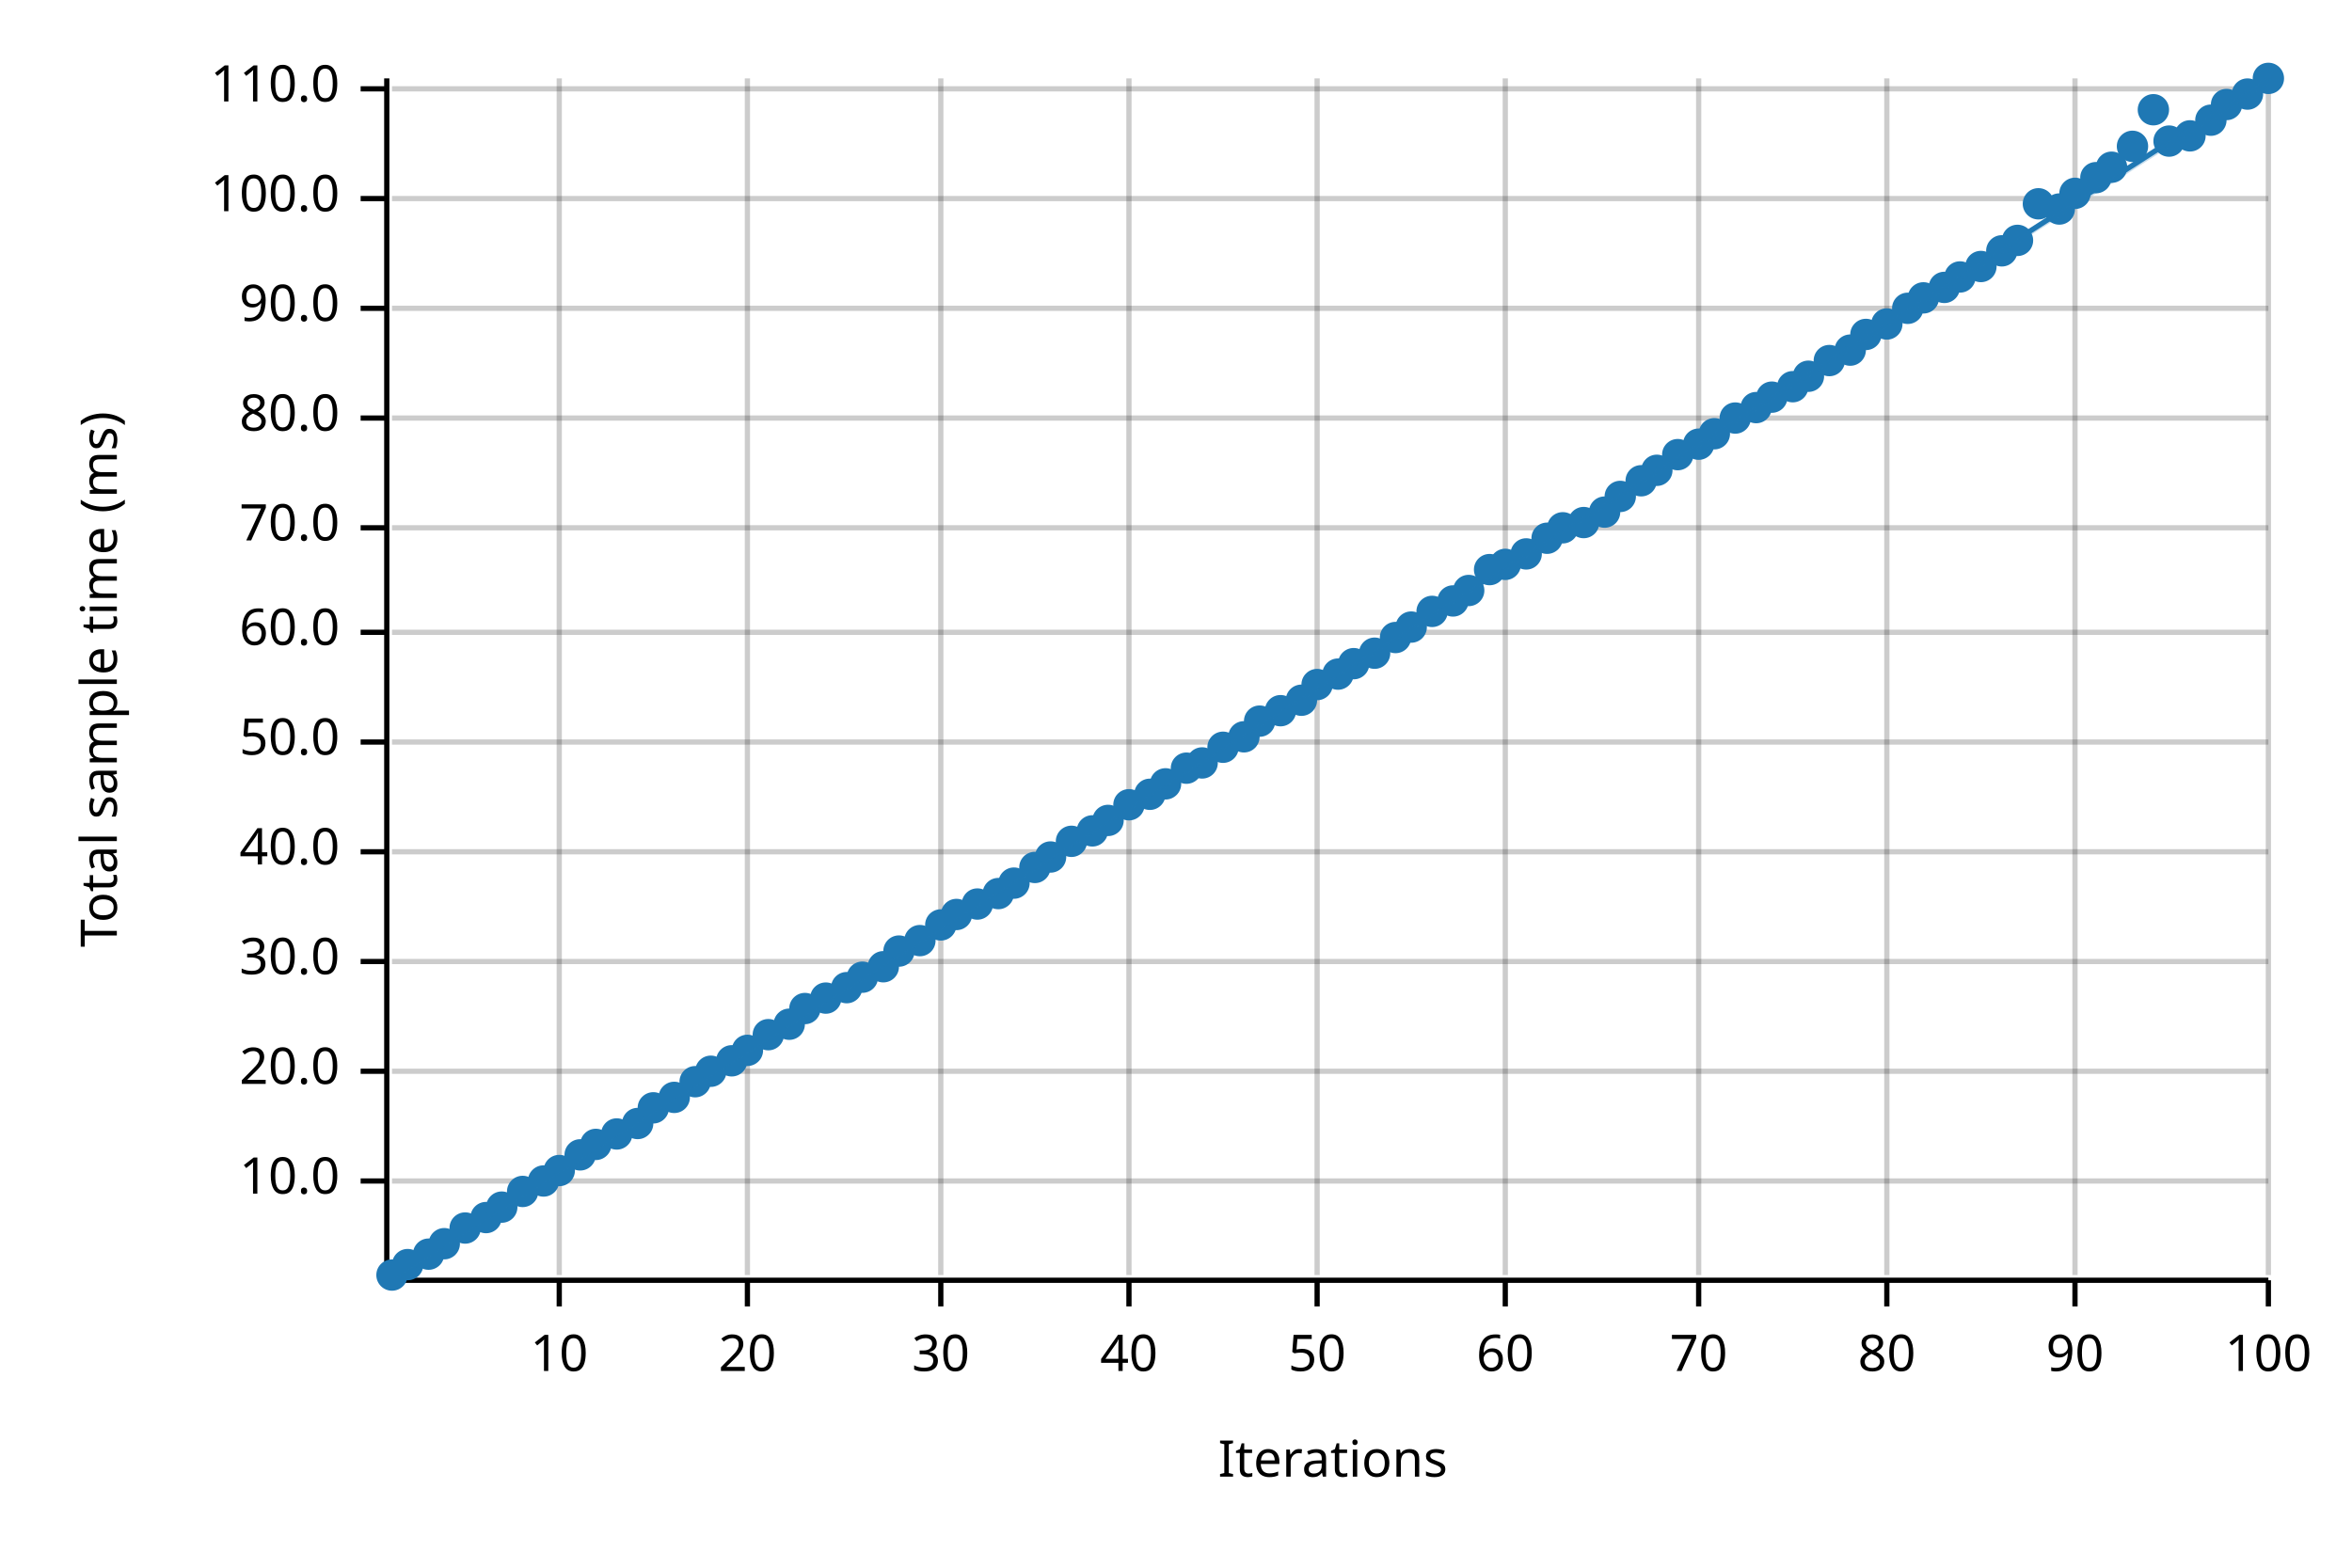
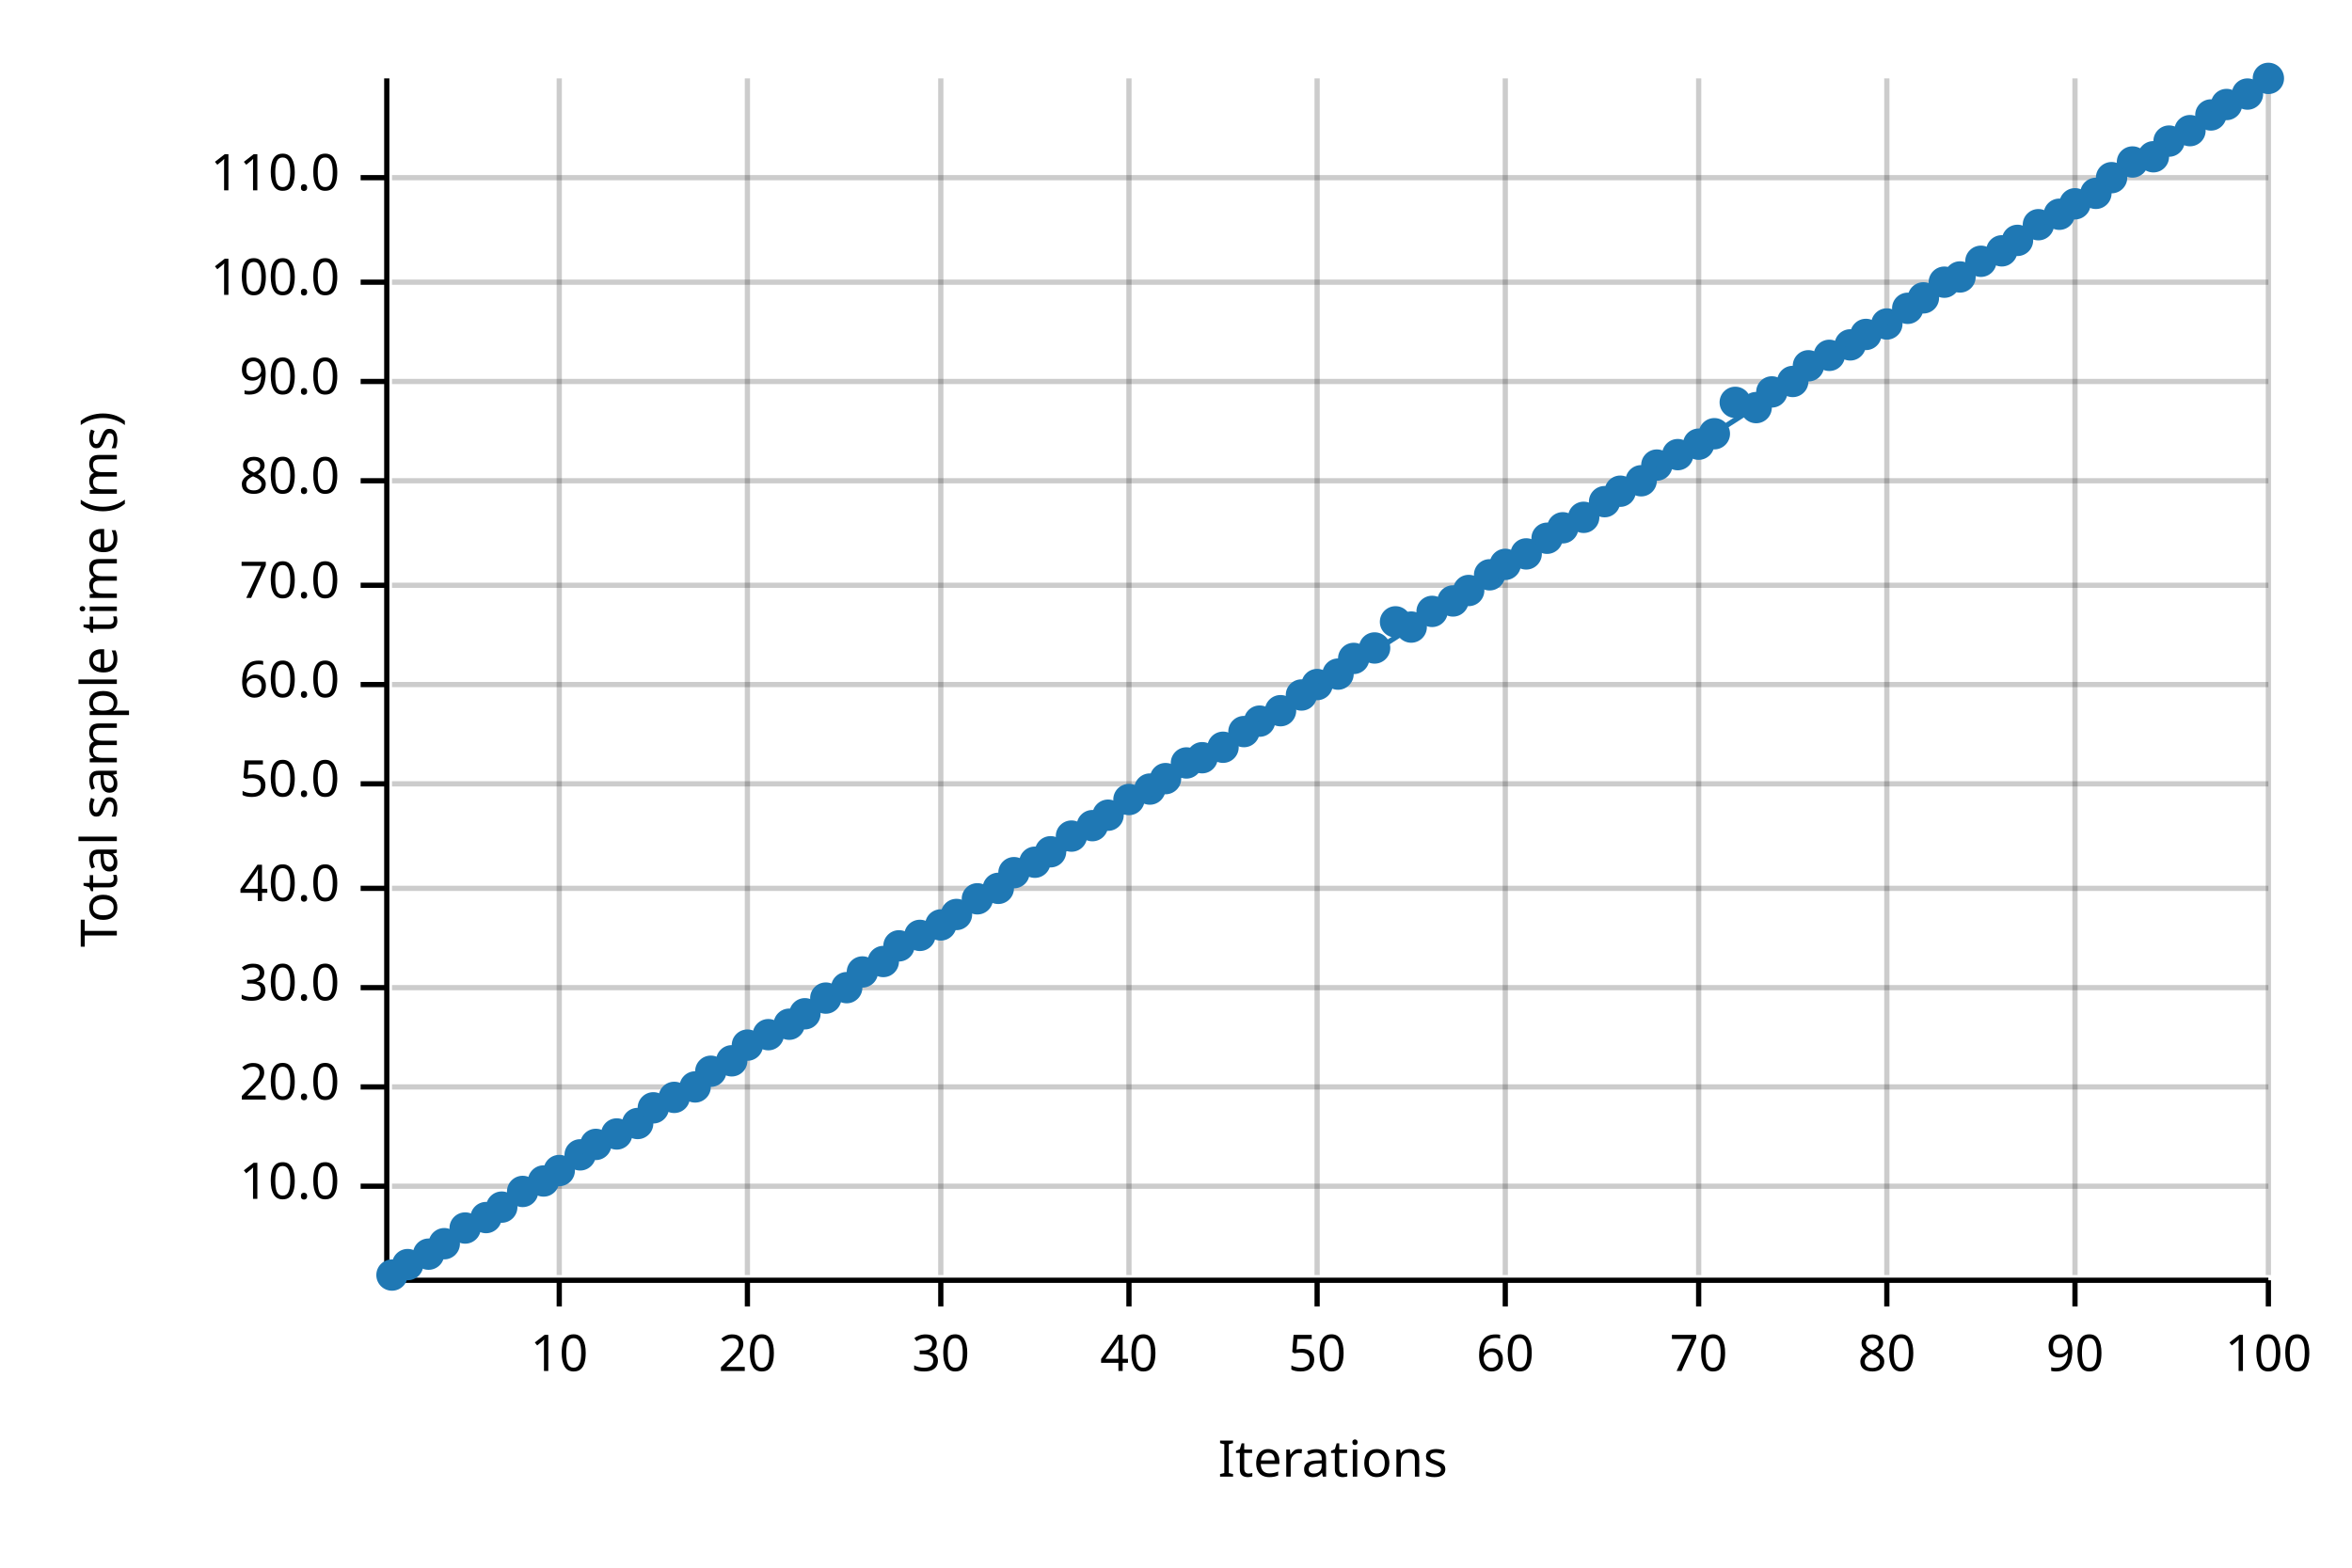
<svg xmlns="http://www.w3.org/2000/svg" width="450" height="300" viewBox="0 0 450 300">
  <text x="15" y="130" dy="0.76em" text-anchor="middle" font-family="sans-serif" font-size="9.677" opacity="1" fill="#000000" transform="rotate(270, 15, 130)">
Total sample time (ms)
</text>
  <text x="255" y="285" dy="-0.5ex" text-anchor="middle" font-family="sans-serif" font-size="9.677" opacity="1" fill="#000000">
Iterations
</text>
  <line opacity="0.2" stroke="#000000" stroke-width="1" x1="107" y1="244" x2="107" y2="15" />
  <line opacity="0.2" stroke="#000000" stroke-width="1" x1="143" y1="244" x2="143" y2="15" />
  <line opacity="0.2" stroke="#000000" stroke-width="1" x1="180" y1="244" x2="180" y2="15" />
  <line opacity="0.2" stroke="#000000" stroke-width="1" x1="216" y1="244" x2="216" y2="15" />
  <line opacity="0.2" stroke="#000000" stroke-width="1" x1="252" y1="244" x2="252" y2="15" />
  <line opacity="0.2" stroke="#000000" stroke-width="1" x1="288" y1="244" x2="288" y2="15" />
  <line opacity="0.2" stroke="#000000" stroke-width="1" x1="325" y1="244" x2="325" y2="15" />
  <line opacity="0.2" stroke="#000000" stroke-width="1" x1="361" y1="244" x2="361" y2="15" />
  <line opacity="0.2" stroke="#000000" stroke-width="1" x1="397" y1="244" x2="397" y2="15" />
  <line opacity="0.2" stroke="#000000" stroke-width="1" x1="434" y1="244" x2="434" y2="15" />
-   <line opacity="0.2" stroke="#000000" stroke-width="1" x1="75" y1="226" x2="434" y2="226" />
-   <line opacity="0.2" stroke="#000000" stroke-width="1" x1="75" y1="205" x2="434" y2="205" />
-   <line opacity="0.2" stroke="#000000" stroke-width="1" x1="75" y1="184" x2="434" y2="184" />
-   <line opacity="0.2" stroke="#000000" stroke-width="1" x1="75" y1="163" x2="434" y2="163" />
-   <line opacity="0.2" stroke="#000000" stroke-width="1" x1="75" y1="142" x2="434" y2="142" />
-   <line opacity="0.2" stroke="#000000" stroke-width="1" x1="75" y1="121" x2="434" y2="121" />
-   <line opacity="0.2" stroke="#000000" stroke-width="1" x1="75" y1="101" x2="434" y2="101" />
-   <line opacity="0.2" stroke="#000000" stroke-width="1" x1="75" y1="80" x2="434" y2="80" />
-   <line opacity="0.2" stroke="#000000" stroke-width="1" x1="75" y1="59" x2="434" y2="59" />
-   <line opacity="0.2" stroke="#000000" stroke-width="1" x1="75" y1="38" x2="434" y2="38" />
-   <line opacity="0.2" stroke="#000000" stroke-width="1" x1="75" y1="17" x2="434" y2="17" />
+   <line opacity="0.2" stroke="#000000" stroke-width="1" x1="75" y1="227" x2="434" y2="227" />
+   <line opacity="0.2" stroke="#000000" stroke-width="1" x1="75" y1="208" x2="434" y2="208" />
+   <line opacity="0.2" stroke="#000000" stroke-width="1" x1="75" y1="189" x2="434" y2="189" />
+   <line opacity="0.2" stroke="#000000" stroke-width="1" x1="75" y1="170" x2="434" y2="170" />
+   <line opacity="0.2" stroke="#000000" stroke-width="1" x1="75" y1="150" x2="434" y2="150" />
+   <line opacity="0.2" stroke="#000000" stroke-width="1" x1="75" y1="131" x2="434" y2="131" />
+   <line opacity="0.2" stroke="#000000" stroke-width="1" x1="75" y1="112" x2="434" y2="112" />
+   <line opacity="0.2" stroke="#000000" stroke-width="1" x1="75" y1="92" x2="434" y2="92" />
+   <line opacity="0.2" stroke="#000000" stroke-width="1" x1="75" y1="73" x2="434" y2="73" />
+   <line opacity="0.2" stroke="#000000" stroke-width="1" x1="75" y1="54" x2="434" y2="54" />
+   <line opacity="0.2" stroke="#000000" stroke-width="1" x1="75" y1="34" x2="434" y2="34" />
  <polyline fill="none" opacity="1" stroke="#000000" stroke-width="1" points="74,15 74,244 " />
-   <text x="65" y="226" dy="0.5ex" text-anchor="end" font-family="sans-serif" font-size="9.677" opacity="1" fill="#000000">
+   <text x="65" y="227" dy="0.5ex" text-anchor="end" font-family="sans-serif" font-size="9.677" opacity="1" fill="#000000">
10.0
</text>
-   <polyline fill="none" opacity="1" stroke="#000000" stroke-width="1" points="69,226 74,226 " />
-   <text x="65" y="205" dy="0.5ex" text-anchor="end" font-family="sans-serif" font-size="9.677" opacity="1" fill="#000000">
+   <polyline fill="none" opacity="1" stroke="#000000" stroke-width="1" points="69,227 74,227 " />
+   <text x="65" y="208" dy="0.5ex" text-anchor="end" font-family="sans-serif" font-size="9.677" opacity="1" fill="#000000">
20.0
</text>
-   <polyline fill="none" opacity="1" stroke="#000000" stroke-width="1" points="69,205 74,205 " />
-   <text x="65" y="184" dy="0.5ex" text-anchor="end" font-family="sans-serif" font-size="9.677" opacity="1" fill="#000000">
+   <polyline fill="none" opacity="1" stroke="#000000" stroke-width="1" points="69,208 74,208 " />
+   <text x="65" y="189" dy="0.5ex" text-anchor="end" font-family="sans-serif" font-size="9.677" opacity="1" fill="#000000">
30.0
</text>
-   <polyline fill="none" opacity="1" stroke="#000000" stroke-width="1" points="69,184 74,184 " />
-   <text x="65" y="163" dy="0.5ex" text-anchor="end" font-family="sans-serif" font-size="9.677" opacity="1" fill="#000000">
+   <polyline fill="none" opacity="1" stroke="#000000" stroke-width="1" points="69,189 74,189 " />
+   <text x="65" y="170" dy="0.5ex" text-anchor="end" font-family="sans-serif" font-size="9.677" opacity="1" fill="#000000">
40.0
</text>
-   <polyline fill="none" opacity="1" stroke="#000000" stroke-width="1" points="69,163 74,163 " />
-   <text x="65" y="142" dy="0.5ex" text-anchor="end" font-family="sans-serif" font-size="9.677" opacity="1" fill="#000000">
+   <polyline fill="none" opacity="1" stroke="#000000" stroke-width="1" points="69,170 74,170 " />
+   <text x="65" y="150" dy="0.5ex" text-anchor="end" font-family="sans-serif" font-size="9.677" opacity="1" fill="#000000">
50.0
</text>
-   <polyline fill="none" opacity="1" stroke="#000000" stroke-width="1" points="69,142 74,142 " />
-   <text x="65" y="121" dy="0.5ex" text-anchor="end" font-family="sans-serif" font-size="9.677" opacity="1" fill="#000000">
+   <polyline fill="none" opacity="1" stroke="#000000" stroke-width="1" points="69,150 74,150 " />
+   <text x="65" y="131" dy="0.5ex" text-anchor="end" font-family="sans-serif" font-size="9.677" opacity="1" fill="#000000">
60.0
</text>
-   <polyline fill="none" opacity="1" stroke="#000000" stroke-width="1" points="69,121 74,121 " />
-   <text x="65" y="101" dy="0.5ex" text-anchor="end" font-family="sans-serif" font-size="9.677" opacity="1" fill="#000000">
+   <polyline fill="none" opacity="1" stroke="#000000" stroke-width="1" points="69,131 74,131 " />
+   <text x="65" y="112" dy="0.5ex" text-anchor="end" font-family="sans-serif" font-size="9.677" opacity="1" fill="#000000">
70.0
</text>
-   <polyline fill="none" opacity="1" stroke="#000000" stroke-width="1" points="69,101 74,101 " />
-   <text x="65" y="80" dy="0.5ex" text-anchor="end" font-family="sans-serif" font-size="9.677" opacity="1" fill="#000000">
+   <polyline fill="none" opacity="1" stroke="#000000" stroke-width="1" points="69,112 74,112 " />
+   <text x="65" y="92" dy="0.5ex" text-anchor="end" font-family="sans-serif" font-size="9.677" opacity="1" fill="#000000">
80.0
</text>
-   <polyline fill="none" opacity="1" stroke="#000000" stroke-width="1" points="69,80 74,80 " />
-   <text x="65" y="59" dy="0.5ex" text-anchor="end" font-family="sans-serif" font-size="9.677" opacity="1" fill="#000000">
+   <polyline fill="none" opacity="1" stroke="#000000" stroke-width="1" points="69,92 74,92 " />
+   <text x="65" y="73" dy="0.5ex" text-anchor="end" font-family="sans-serif" font-size="9.677" opacity="1" fill="#000000">
90.0
</text>
-   <polyline fill="none" opacity="1" stroke="#000000" stroke-width="1" points="69,59 74,59 " />
-   <text x="65" y="38" dy="0.5ex" text-anchor="end" font-family="sans-serif" font-size="9.677" opacity="1" fill="#000000">
+   <polyline fill="none" opacity="1" stroke="#000000" stroke-width="1" points="69,73 74,73 " />
+   <text x="65" y="54" dy="0.5ex" text-anchor="end" font-family="sans-serif" font-size="9.677" opacity="1" fill="#000000">
100.0
</text>
-   <polyline fill="none" opacity="1" stroke="#000000" stroke-width="1" points="69,38 74,38 " />
-   <text x="65" y="17" dy="0.5ex" text-anchor="end" font-family="sans-serif" font-size="9.677" opacity="1" fill="#000000">
+   <polyline fill="none" opacity="1" stroke="#000000" stroke-width="1" points="69,54 74,54 " />
+   <text x="65" y="34" dy="0.5ex" text-anchor="end" font-family="sans-serif" font-size="9.677" opacity="1" fill="#000000">
110.0
</text>
-   <polyline fill="none" opacity="1" stroke="#000000" stroke-width="1" points="69,17 74,17 " />
+   <polyline fill="none" opacity="1" stroke="#000000" stroke-width="1" points="69,34 74,34 " />
  <polyline fill="none" opacity="1" stroke="#000000" stroke-width="1" points="75,245 434,245 " />
  <text x="107" y="255" dy="0.76em" text-anchor="middle" font-family="sans-serif" font-size="9.677" opacity="1" fill="#000000">
10
</text>
  <polyline fill="none" opacity="1" stroke="#000000" stroke-width="1" points="107,245 107,250 " />
  <text x="143" y="255" dy="0.76em" text-anchor="middle" font-family="sans-serif" font-size="9.677" opacity="1" fill="#000000">
20
</text>
  <polyline fill="none" opacity="1" stroke="#000000" stroke-width="1" points="143,245 143,250 " />
  <text x="180" y="255" dy="0.76em" text-anchor="middle" font-family="sans-serif" font-size="9.677" opacity="1" fill="#000000">
30
</text>
  <polyline fill="none" opacity="1" stroke="#000000" stroke-width="1" points="180,245 180,250 " />
  <text x="216" y="255" dy="0.76em" text-anchor="middle" font-family="sans-serif" font-size="9.677" opacity="1" fill="#000000">
40
</text>
  <polyline fill="none" opacity="1" stroke="#000000" stroke-width="1" points="216,245 216,250 " />
  <text x="252" y="255" dy="0.76em" text-anchor="middle" font-family="sans-serif" font-size="9.677" opacity="1" fill="#000000">
50
</text>
  <polyline fill="none" opacity="1" stroke="#000000" stroke-width="1" points="252,245 252,250 " />
  <text x="288" y="255" dy="0.76em" text-anchor="middle" font-family="sans-serif" font-size="9.677" opacity="1" fill="#000000">
60
</text>
  <polyline fill="none" opacity="1" stroke="#000000" stroke-width="1" points="288,245 288,250 " />
  <text x="325" y="255" dy="0.76em" text-anchor="middle" font-family="sans-serif" font-size="9.677" opacity="1" fill="#000000">
70
</text>
  <polyline fill="none" opacity="1" stroke="#000000" stroke-width="1" points="325,245 325,250 " />
  <text x="361" y="255" dy="0.76em" text-anchor="middle" font-family="sans-serif" font-size="9.677" opacity="1" fill="#000000">
80
</text>
  <polyline fill="none" opacity="1" stroke="#000000" stroke-width="1" points="361,245 361,250 " />
  <text x="397" y="255" dy="0.76em" text-anchor="middle" font-family="sans-serif" font-size="9.677" opacity="1" fill="#000000">
90
</text>
  <polyline fill="none" opacity="1" stroke="#000000" stroke-width="1" points="397,245 397,250 " />
  <text x="434" y="255" dy="0.76em" text-anchor="middle" font-family="sans-serif" font-size="9.677" opacity="1" fill="#000000">
100
</text>
  <polyline fill="none" opacity="1" stroke="#000000" stroke-width="1" points="434,245 434,250 " />
  <circle cx="75" cy="244" r="3" opacity="1" fill="#1F78B4" stroke="none" stroke-width="1" />
  <circle cx="78" cy="242" r="3" opacity="1" fill="#1F78B4" stroke="none" stroke-width="1" />
  <circle cx="82" cy="240" r="3" opacity="1" fill="#1F78B4" stroke="none" stroke-width="1" />
  <circle cx="85" cy="238" r="3" opacity="1" fill="#1F78B4" stroke="none" stroke-width="1" />
  <circle cx="89" cy="235" r="3" opacity="1" fill="#1F78B4" stroke="none" stroke-width="1" />
  <circle cx="93" cy="233" r="3" opacity="1" fill="#1F78B4" stroke="none" stroke-width="1" />
  <circle cx="96" cy="231" r="3" opacity="1" fill="#1F78B4" stroke="none" stroke-width="1" />
  <circle cx="100" cy="228" r="3" opacity="1" fill="#1F78B4" stroke="none" stroke-width="1" />
  <circle cx="104" cy="226" r="3" opacity="1" fill="#1F78B4" stroke="none" stroke-width="1" />
  <circle cx="107" cy="224" r="3" opacity="1" fill="#1F78B4" stroke="none" stroke-width="1" />
  <circle cx="111" cy="221" r="3" opacity="1" fill="#1F78B4" stroke="none" stroke-width="1" />
  <circle cx="114" cy="219" r="3" opacity="1" fill="#1F78B4" stroke="none" stroke-width="1" />
  <circle cx="118" cy="217" r="3" opacity="1" fill="#1F78B4" stroke="none" stroke-width="1" />
  <circle cx="122" cy="215" r="3" opacity="1" fill="#1F78B4" stroke="none" stroke-width="1" />
  <circle cx="125" cy="212" r="3" opacity="1" fill="#1F78B4" stroke="none" stroke-width="1" />
  <circle cx="129" cy="210" r="3" opacity="1" fill="#1F78B4" stroke="none" stroke-width="1" />
-   <circle cx="133" cy="207" r="3" opacity="1" fill="#1F78B4" stroke="none" stroke-width="1" />
+   <circle cx="133" cy="208" r="3" opacity="1" fill="#1F78B4" stroke="none" stroke-width="1" />
  <circle cx="136" cy="205" r="3" opacity="1" fill="#1F78B4" stroke="none" stroke-width="1" />
  <circle cx="140" cy="203" r="3" opacity="1" fill="#1F78B4" stroke="none" stroke-width="1" />
-   <circle cx="143" cy="201" r="3" opacity="1" fill="#1F78B4" stroke="none" stroke-width="1" />
+   <circle cx="143" cy="200" r="3" opacity="1" fill="#1F78B4" stroke="none" stroke-width="1" />
  <circle cx="147" cy="198" r="3" opacity="1" fill="#1F78B4" stroke="none" stroke-width="1" />
  <circle cx="151" cy="196" r="3" opacity="1" fill="#1F78B4" stroke="none" stroke-width="1" />
-   <circle cx="154" cy="193" r="3" opacity="1" fill="#1F78B4" stroke="none" stroke-width="1" />
+   <circle cx="154" cy="194" r="3" opacity="1" fill="#1F78B4" stroke="none" stroke-width="1" />
  <circle cx="158" cy="191" r="3" opacity="1" fill="#1F78B4" stroke="none" stroke-width="1" />
  <circle cx="162" cy="189" r="3" opacity="1" fill="#1F78B4" stroke="none" stroke-width="1" />
-   <circle cx="165" cy="187" r="3" opacity="1" fill="#1F78B4" stroke="none" stroke-width="1" />
-   <circle cx="169" cy="185" r="3" opacity="1" fill="#1F78B4" stroke="none" stroke-width="1" />
-   <circle cx="172" cy="182" r="3" opacity="1" fill="#1F78B4" stroke="none" stroke-width="1" />
-   <circle cx="176" cy="180" r="3" opacity="1" fill="#1F78B4" stroke="none" stroke-width="1" />
+   <circle cx="165" cy="186" r="3" opacity="1" fill="#1F78B4" stroke="none" stroke-width="1" />
+   <circle cx="169" cy="184" r="3" opacity="1" fill="#1F78B4" stroke="none" stroke-width="1" />
+   <circle cx="172" cy="181" r="3" opacity="1" fill="#1F78B4" stroke="none" stroke-width="1" />
+   <circle cx="176" cy="179" r="3" opacity="1" fill="#1F78B4" stroke="none" stroke-width="1" />
  <circle cx="180" cy="177" r="3" opacity="1" fill="#1F78B4" stroke="none" stroke-width="1" />
  <circle cx="183" cy="175" r="3" opacity="1" fill="#1F78B4" stroke="none" stroke-width="1" />
-   <circle cx="187" cy="173" r="3" opacity="1" fill="#1F78B4" stroke="none" stroke-width="1" />
-   <circle cx="191" cy="171" r="3" opacity="1" fill="#1F78B4" stroke="none" stroke-width="1" />
-   <circle cx="194" cy="169" r="3" opacity="1" fill="#1F78B4" stroke="none" stroke-width="1" />
-   <circle cx="198" cy="166" r="3" opacity="1" fill="#1F78B4" stroke="none" stroke-width="1" />
-   <circle cx="201" cy="164" r="3" opacity="1" fill="#1F78B4" stroke="none" stroke-width="1" />
-   <circle cx="205" cy="161" r="3" opacity="1" fill="#1F78B4" stroke="none" stroke-width="1" />
-   <circle cx="209" cy="159" r="3" opacity="1" fill="#1F78B4" stroke="none" stroke-width="1" />
-   <circle cx="212" cy="157" r="3" opacity="1" fill="#1F78B4" stroke="none" stroke-width="1" />
-   <circle cx="216" cy="154" r="3" opacity="1" fill="#1F78B4" stroke="none" stroke-width="1" />
-   <circle cx="220" cy="152" r="3" opacity="1" fill="#1F78B4" stroke="none" stroke-width="1" />
-   <circle cx="223" cy="150" r="3" opacity="1" fill="#1F78B4" stroke="none" stroke-width="1" />
-   <circle cx="227" cy="147" r="3" opacity="1" fill="#1F78B4" stroke="none" stroke-width="1" />
-   <circle cx="230" cy="146" r="3" opacity="1" fill="#1F78B4" stroke="none" stroke-width="1" />
+   <circle cx="187" cy="172" r="3" opacity="1" fill="#1F78B4" stroke="none" stroke-width="1" />
+   <circle cx="191" cy="170" r="3" opacity="1" fill="#1F78B4" stroke="none" stroke-width="1" />
+   <circle cx="194" cy="167" r="3" opacity="1" fill="#1F78B4" stroke="none" stroke-width="1" />
+   <circle cx="198" cy="165" r="3" opacity="1" fill="#1F78B4" stroke="none" stroke-width="1" />
+   <circle cx="201" cy="163" r="3" opacity="1" fill="#1F78B4" stroke="none" stroke-width="1" />
+   <circle cx="205" cy="160" r="3" opacity="1" fill="#1F78B4" stroke="none" stroke-width="1" />
+   <circle cx="209" cy="158" r="3" opacity="1" fill="#1F78B4" stroke="none" stroke-width="1" />
+   <circle cx="212" cy="156" r="3" opacity="1" fill="#1F78B4" stroke="none" stroke-width="1" />
+   <circle cx="216" cy="153" r="3" opacity="1" fill="#1F78B4" stroke="none" stroke-width="1" />
+   <circle cx="220" cy="151" r="3" opacity="1" fill="#1F78B4" stroke="none" stroke-width="1" />
+   <circle cx="223" cy="149" r="3" opacity="1" fill="#1F78B4" stroke="none" stroke-width="1" />
+   <circle cx="227" cy="146" r="3" opacity="1" fill="#1F78B4" stroke="none" stroke-width="1" />
+   <circle cx="230" cy="145" r="3" opacity="1" fill="#1F78B4" stroke="none" stroke-width="1" />
  <circle cx="234" cy="143" r="3" opacity="1" fill="#1F78B4" stroke="none" stroke-width="1" />
-   <circle cx="238" cy="141" r="3" opacity="1" fill="#1F78B4" stroke="none" stroke-width="1" />
+   <circle cx="238" cy="140" r="3" opacity="1" fill="#1F78B4" stroke="none" stroke-width="1" />
  <circle cx="241" cy="138" r="3" opacity="1" fill="#1F78B4" stroke="none" stroke-width="1" />
  <circle cx="245" cy="136" r="3" opacity="1" fill="#1F78B4" stroke="none" stroke-width="1" />
-   <circle cx="249" cy="134" r="3" opacity="1" fill="#1F78B4" stroke="none" stroke-width="1" />
+   <circle cx="249" cy="133" r="3" opacity="1" fill="#1F78B4" stroke="none" stroke-width="1" />
  <circle cx="252" cy="131" r="3" opacity="1" fill="#1F78B4" stroke="none" stroke-width="1" />
  <circle cx="256" cy="129" r="3" opacity="1" fill="#1F78B4" stroke="none" stroke-width="1" />
-   <circle cx="259" cy="127" r="3" opacity="1" fill="#1F78B4" stroke="none" stroke-width="1" />
-   <circle cx="263" cy="125" r="3" opacity="1" fill="#1F78B4" stroke="none" stroke-width="1" />
-   <circle cx="267" cy="122" r="3" opacity="1" fill="#1F78B4" stroke="none" stroke-width="1" />
+   <circle cx="259" cy="126" r="3" opacity="1" fill="#1F78B4" stroke="none" stroke-width="1" />
+   <circle cx="263" cy="124" r="3" opacity="1" fill="#1F78B4" stroke="none" stroke-width="1" />
+   <circle cx="267" cy="119" r="3" opacity="1" fill="#1F78B4" stroke="none" stroke-width="1" />
  <circle cx="270" cy="120" r="3" opacity="1" fill="#1F78B4" stroke="none" stroke-width="1" />
  <circle cx="274" cy="117" r="3" opacity="1" fill="#1F78B4" stroke="none" stroke-width="1" />
  <circle cx="278" cy="115" r="3" opacity="1" fill="#1F78B4" stroke="none" stroke-width="1" />
  <circle cx="281" cy="113" r="3" opacity="1" fill="#1F78B4" stroke="none" stroke-width="1" />
-   <circle cx="285" cy="109" r="3" opacity="1" fill="#1F78B4" stroke="none" stroke-width="1" />
+   <circle cx="285" cy="110" r="3" opacity="1" fill="#1F78B4" stroke="none" stroke-width="1" />
  <circle cx="288" cy="108" r="3" opacity="1" fill="#1F78B4" stroke="none" stroke-width="1" />
  <circle cx="292" cy="106" r="3" opacity="1" fill="#1F78B4" stroke="none" stroke-width="1" />
  <circle cx="296" cy="103" r="3" opacity="1" fill="#1F78B4" stroke="none" stroke-width="1" />
  <circle cx="299" cy="101" r="3" opacity="1" fill="#1F78B4" stroke="none" stroke-width="1" />
-   <circle cx="303" cy="100" r="3" opacity="1" fill="#1F78B4" stroke="none" stroke-width="1" />
-   <circle cx="307" cy="98" r="3" opacity="1" fill="#1F78B4" stroke="none" stroke-width="1" />
-   <circle cx="310" cy="95" r="3" opacity="1" fill="#1F78B4" stroke="none" stroke-width="1" />
+   <circle cx="303" cy="99" r="3" opacity="1" fill="#1F78B4" stroke="none" stroke-width="1" />
+   <circle cx="307" cy="96" r="3" opacity="1" fill="#1F78B4" stroke="none" stroke-width="1" />
+   <circle cx="310" cy="94" r="3" opacity="1" fill="#1F78B4" stroke="none" stroke-width="1" />
  <circle cx="314" cy="92" r="3" opacity="1" fill="#1F78B4" stroke="none" stroke-width="1" />
-   <circle cx="317" cy="90" r="3" opacity="1" fill="#1F78B4" stroke="none" stroke-width="1" />
+   <circle cx="317" cy="89" r="3" opacity="1" fill="#1F78B4" stroke="none" stroke-width="1" />
  <circle cx="321" cy="87" r="3" opacity="1" fill="#1F78B4" stroke="none" stroke-width="1" />
  <circle cx="325" cy="85" r="3" opacity="1" fill="#1F78B4" stroke="none" stroke-width="1" />
  <circle cx="328" cy="83" r="3" opacity="1" fill="#1F78B4" stroke="none" stroke-width="1" />
-   <circle cx="332" cy="80" r="3" opacity="1" fill="#1F78B4" stroke="none" stroke-width="1" />
+   <circle cx="332" cy="77" r="3" opacity="1" fill="#1F78B4" stroke="none" stroke-width="1" />
  <circle cx="336" cy="78" r="3" opacity="1" fill="#1F78B4" stroke="none" stroke-width="1" />
-   <circle cx="339" cy="76" r="3" opacity="1" fill="#1F78B4" stroke="none" stroke-width="1" />
-   <circle cx="343" cy="74" r="3" opacity="1" fill="#1F78B4" stroke="none" stroke-width="1" />
-   <circle cx="346" cy="72" r="3" opacity="1" fill="#1F78B4" stroke="none" stroke-width="1" />
-   <circle cx="350" cy="69" r="3" opacity="1" fill="#1F78B4" stroke="none" stroke-width="1" />
-   <circle cx="354" cy="67" r="3" opacity="1" fill="#1F78B4" stroke="none" stroke-width="1" />
+   <circle cx="339" cy="75" r="3" opacity="1" fill="#1F78B4" stroke="none" stroke-width="1" />
+   <circle cx="343" cy="73" r="3" opacity="1" fill="#1F78B4" stroke="none" stroke-width="1" />
+   <circle cx="346" cy="70" r="3" opacity="1" fill="#1F78B4" stroke="none" stroke-width="1" />
+   <circle cx="350" cy="68" r="3" opacity="1" fill="#1F78B4" stroke="none" stroke-width="1" />
+   <circle cx="354" cy="66" r="3" opacity="1" fill="#1F78B4" stroke="none" stroke-width="1" />
  <circle cx="357" cy="64" r="3" opacity="1" fill="#1F78B4" stroke="none" stroke-width="1" />
  <circle cx="361" cy="62" r="3" opacity="1" fill="#1F78B4" stroke="none" stroke-width="1" />
  <circle cx="365" cy="59" r="3" opacity="1" fill="#1F78B4" stroke="none" stroke-width="1" />
  <circle cx="368" cy="57" r="3" opacity="1" fill="#1F78B4" stroke="none" stroke-width="1" />
-   <circle cx="372" cy="55" r="3" opacity="1" fill="#1F78B4" stroke="none" stroke-width="1" />
+   <circle cx="372" cy="54" r="3" opacity="1" fill="#1F78B4" stroke="none" stroke-width="1" />
  <circle cx="375" cy="53" r="3" opacity="1" fill="#1F78B4" stroke="none" stroke-width="1" />
-   <circle cx="379" cy="51" r="3" opacity="1" fill="#1F78B4" stroke="none" stroke-width="1" />
+   <circle cx="379" cy="50" r="3" opacity="1" fill="#1F78B4" stroke="none" stroke-width="1" />
  <circle cx="383" cy="48" r="3" opacity="1" fill="#1F78B4" stroke="none" stroke-width="1" />
  <circle cx="386" cy="46" r="3" opacity="1" fill="#1F78B4" stroke="none" stroke-width="1" />
-   <circle cx="390" cy="39" r="3" opacity="1" fill="#1F78B4" stroke="none" stroke-width="1" />
-   <circle cx="394" cy="40" r="3" opacity="1" fill="#1F78B4" stroke="none" stroke-width="1" />
-   <circle cx="397" cy="37" r="3" opacity="1" fill="#1F78B4" stroke="none" stroke-width="1" />
-   <circle cx="401" cy="34" r="3" opacity="1" fill="#1F78B4" stroke="none" stroke-width="1" />
-   <circle cx="404" cy="32" r="3" opacity="1" fill="#1F78B4" stroke="none" stroke-width="1" />
-   <circle cx="408" cy="28" r="3" opacity="1" fill="#1F78B4" stroke="none" stroke-width="1" />
-   <circle cx="412" cy="21" r="3" opacity="1" fill="#1F78B4" stroke="none" stroke-width="1" />
+   <circle cx="390" cy="43" r="3" opacity="1" fill="#1F78B4" stroke="none" stroke-width="1" />
+   <circle cx="394" cy="41" r="3" opacity="1" fill="#1F78B4" stroke="none" stroke-width="1" />
+   <circle cx="397" cy="39" r="3" opacity="1" fill="#1F78B4" stroke="none" stroke-width="1" />
+   <circle cx="401" cy="37" r="3" opacity="1" fill="#1F78B4" stroke="none" stroke-width="1" />
+   <circle cx="404" cy="34" r="3" opacity="1" fill="#1F78B4" stroke="none" stroke-width="1" />
+   <circle cx="408" cy="31" r="3" opacity="1" fill="#1F78B4" stroke="none" stroke-width="1" />
+   <circle cx="412" cy="30" r="3" opacity="1" fill="#1F78B4" stroke="none" stroke-width="1" />
  <circle cx="415" cy="27" r="3" opacity="1" fill="#1F78B4" stroke="none" stroke-width="1" />
-   <circle cx="419" cy="26" r="3" opacity="1" fill="#1F78B4" stroke="none" stroke-width="1" />
-   <circle cx="423" cy="23" r="3" opacity="1" fill="#1F78B4" stroke="none" stroke-width="1" />
+   <circle cx="419" cy="25" r="3" opacity="1" fill="#1F78B4" stroke="none" stroke-width="1" />
+   <circle cx="423" cy="22" r="3" opacity="1" fill="#1F78B4" stroke="none" stroke-width="1" />
  <circle cx="426" cy="20" r="3" opacity="1" fill="#1F78B4" stroke="none" stroke-width="1" />
  <circle cx="430" cy="18" r="3" opacity="1" fill="#1F78B4" stroke="none" stroke-width="1" />
  <circle cx="434" cy="15" r="3" opacity="1" fill="#1F78B4" stroke="none" stroke-width="1" />
  <polyline fill="none" opacity="1" stroke="#1F78B4" stroke-width="1" points="75,245 434,15 " />
-   <polygon opacity="0.25" fill="#1F78B4" points="75,245 434,16 434,15 " />
+   <polygon opacity="0.25" fill="#1F78B4" points="75,245 434,15 434,15 " />
</svg>
